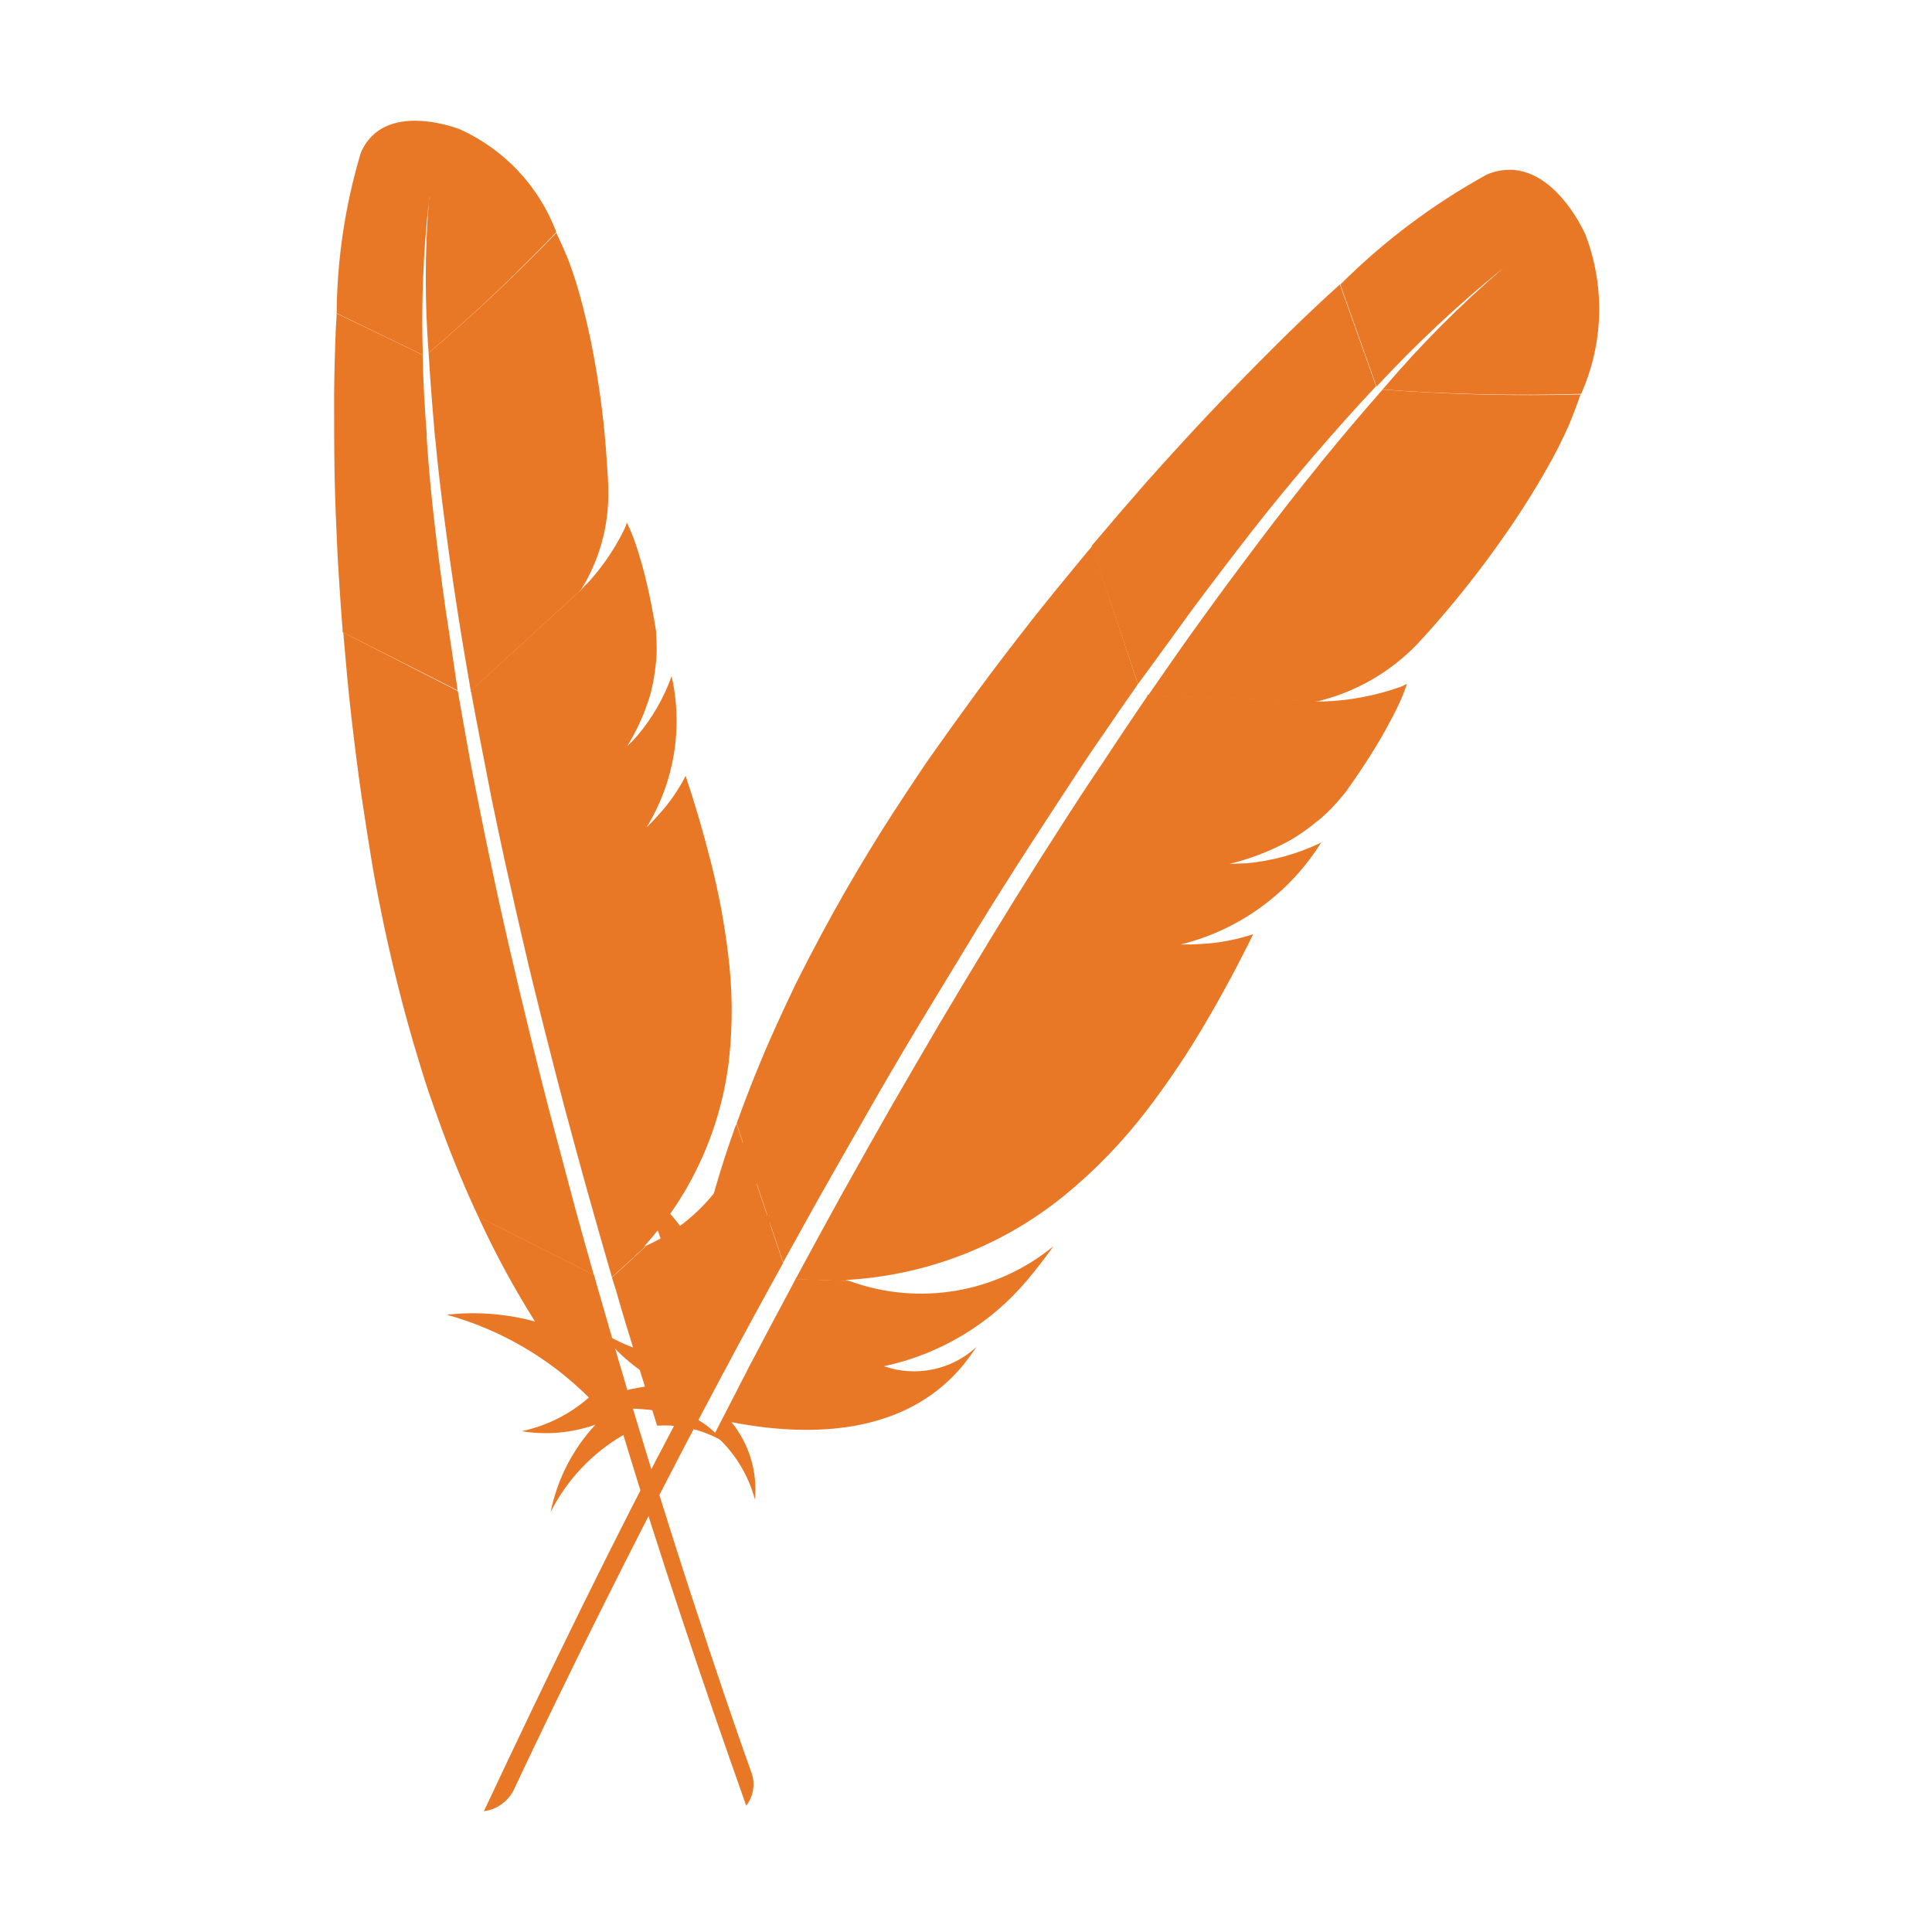
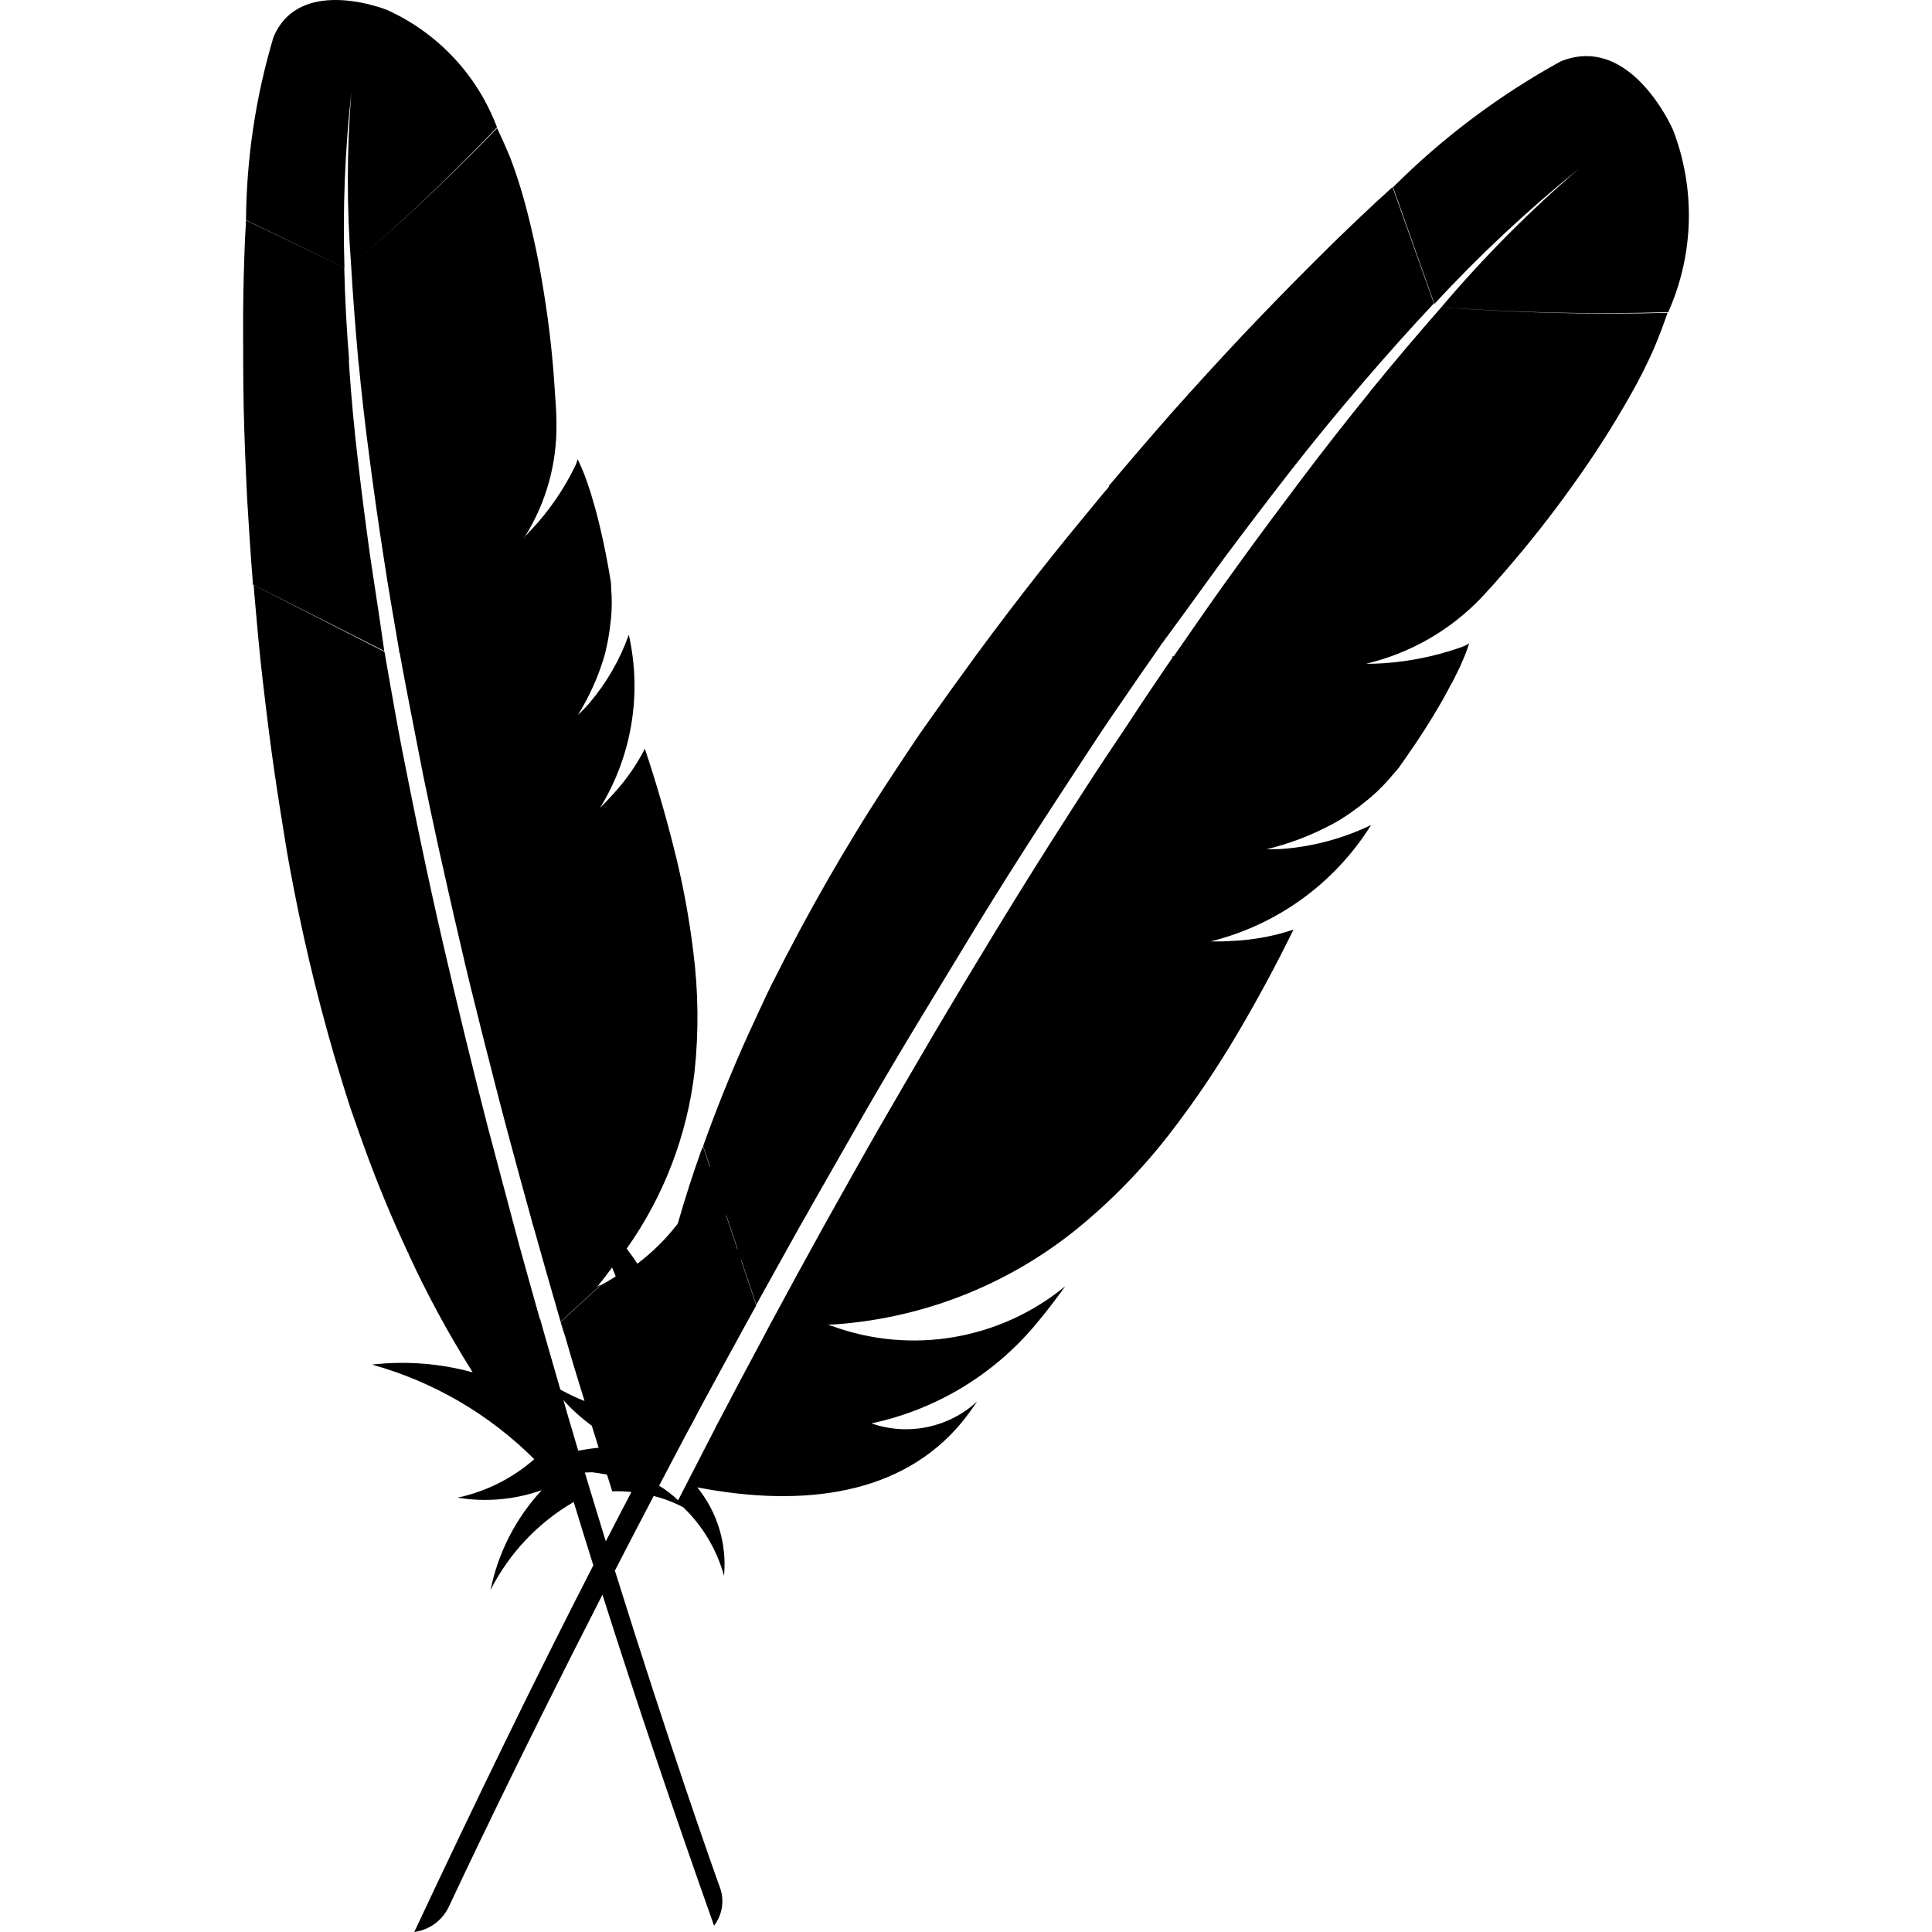
- <svg xmlns="http://www.w3.org/2000/svg" xmlns:xlink="http://www.w3.org/1999/xlink" width="128" height="128" viewBox="0 0 128 128">
-   <defs>
-     <clipPath id="b">
-       <path d="M0 0h128v128H0z" />
-     </clipPath>
-     <clipPath id="c">
-       <path d="M0 0h128v128H0z" />
-     </clipPath>
-     <clipPath id="d">
-       <path d="M0 0h128v128H0z" />
-     </clipPath>
-     <clipPath id="e">
-       <path d="M0 0h128v128H0z" />
-     </clipPath>
-     <clipPath id="f">
-       <path d="M0 0h128v128H0z" />
-     </clipPath>
-     <clipPath id="g">
-       <path d="M0 0h128v128H0z" />
-     </clipPath>
-     <clipPath id="h">
-       <path d="M0 0h128v128H0z" />
-     </clipPath>
-     <mask id="j">
-       <g filter="url(#a)">
-         <path style="fill:#000;fill-opacity:.349;stroke:none" d="M0 0h128v128H0z" />
-       </g>
-     </mask>
-     <mask id="l">
-       <g filter="url(#a)">
-         <path style="fill:#000;fill-opacity:.349;stroke:none" d="M0 0h128v128H0z" />
-       </g>
-     </mask>
-     <mask id="n">
-       <g filter="url(#a)">
-         <path style="fill:#000;fill-opacity:.349;stroke:none" d="M0 0h128v128H0z" />
-       </g>
-     </mask>
-     <mask id="p">
-       <g filter="url(#a)">
-         <path style="fill:#000;fill-opacity:.349;stroke:none" d="M0 0h128v128H0z" />
-       </g>
-     </mask>
-     <mask id="r">
-       <g filter="url(#a)">
-         <path style="fill:#000;fill-opacity:.349;stroke:none" d="M0 0h128v128H0z" />
-       </g>
-     </mask>
-     <mask id="t">
-       <g filter="url(#a)">
-         <path style="fill:#000;fill-opacity:.349;stroke:none" d="M0 0h128v128H0z" />
-       </g>
-     </mask>
-     <mask id="v">
-       <g filter="url(#a)">
-         <path style="fill:#000;fill-opacity:.349;stroke:none" d="M0 0h128v128H0z" />
-       </g>
-     </mask>
-     <g id="i" clip-path="url(#b)">
-       <path style="stroke:none;fill-rule:nonzero;fill:#be202e;fill-opacity:1" d="M43.695 53.98c-.265.293-.543.567-.824.844.145-.133.293-.289.43-.433.14-.13.27-.266.394-.41Zm0 0" />
-     </g>
-     <g id="k" clip-path="url(#c)">
-       <path style="stroke:none;fill-rule:nonzero;fill:#be202e;fill-opacity:1" d="M41.602 49.426c.046-.04.082-.086.125-.121.18-.18.363-.36.511-.543-.199.218-.425.43-.64.664Zm0 0" />
-     </g>
-     <g id="m" clip-path="url(#d)">
-       <path style="stroke:none;fill-rule:nonzero;fill:#be202e;fill-opacity:1" d="M43.309 54.398c-.133.149-.282.278-.43.434a5.68 5.68 0 0 1 .43-.434Zm0 0" />
-     </g>
-     <g id="o" clip-path="url(#e)">
-       <path style="stroke:none;fill-rule:nonzero;fill:#be202e;fill-opacity:1" d="M41.602 49.438c.046-.04.082-.086.14-.133-.047.035-.082.082-.14.133Zm0 0" />
-     </g>
-     <g id="q" clip-path="url(#f)">
-       <path style="stroke:none;fill-rule:nonzero;fill:#be202e;fill-opacity:1" d="M79.602 62.586c-.45.023-.895.023-1.336.023h.687c.215.004.43-.004.649-.023Zm0 0" />
-     </g>
-     <g id="s" clip-path="url(#g)">
-       <path style="stroke:none;fill-rule:nonzero;fill:#be202e;fill-opacity:1" d="M81.535 57.258h.2c.288 0 .578 0 .85-.035-.339 0-.69 0-1.046.023Zm0 0" />
-     </g>
-     <g id="u" clip-path="url(#h)">
-       <path style="stroke:none;fill-rule:nonzero;fill:#be202e;fill-opacity:1" d="M78.953 62.621h-.687a6.56 6.56 0 0 1 .687 0Zm0 0" />
-     </g>
-     <filter id="a" filterUnits="objectBoundingBox" x="0" y="0" width="1" height="1">
-       <feColorMatrix in="SourceGraphic" values="0 0 0 0 1 0 0 0 0 1 0 0 0 0 1 0 0 0 1 0" />
-     </filter>
-   </defs>
-   <path style="stroke:none;fill-rule:nonzero;fill:#e97826;fill-opacity:1" d="M23.902 10.133a38.039 38.039 0 0 0-1.597 10.62l5.707 2.763a72.4 72.4 0 0 1 .398-10.164c.024-.23.047-.368.047-.368 0 .125-.035.243-.047.368a64.129 64.129 0 0 0-.012 10.027 110.54 110.54 0 0 0 8.457-8 12.174 12.174 0 0 0-6.37-6.805s-5.055-2.039-6.583 1.559ZM43.695 53.98c-.265.293-.543.567-.824.844.145-.133.293-.289.43-.433.14-.13.27-.266.394-.41Zm0 0" />
-   <use xlink:href="#i" mask="url(#j)" style="fill:#e97826;fill-opacity:1" />
-   <path style="stroke:none;fill-rule:nonzero;fill:#e97826;fill-opacity:1" d="M41.602 49.426c.046-.04.082-.086.125-.121.18-.18.363-.36.511-.543-.199.218-.425.43-.64.664Zm0 0" />
-   <use xlink:href="#k" mask="url(#l)" style="fill:#e97826;fill-opacity:1" />
-   <path style="stroke:none;fill-rule:nonzero;fill:#e97826;fill-opacity:1" d="M29.52 40.367a231.874 231.874 0 0 1-.72-5.597 112.17 112.17 0 0 1-.523-5.633c0-.114-.02-.227 0-.325a89.502 89.502 0 0 1-.277-5.3l-5.7-2.746c0 .343-.038.699-.054 1.074-.055 1.363-.098 2.8-.11 4.34 0 1.718 0 3.511.032 5.386.039 1.73.113 3.532.203 5.364.094 1.566.195 3.148.324 4.765v.184l7.625 3.86c-.254-1.801-.53-3.594-.8-5.372ZM40.8 85.45c.4 1.421.848 2.89 1.313 4.378v.059c.063.218.114.422.196.629.304 1.004.593 1.894 1.226 3.937A7.694 7.694 0 0 1 47.91 95.5a6.244 6.244 0 0 0-4.164-2.266 13.38 13.38 0 0 0 7.309-11.906 15.897 15.897 0 0 0-.188-1.305 5.387 5.387 0 0 1-3.062 4.61 15.057 15.057 0 0 0 2.437-9.492 29.88 29.88 0 0 0-.297-2.477 12.23 12.23 0 0 1-7.09 9.848l-2.312 2.129c.086.265.156.53.258.808Zm-2.987-6.509c-.485-1.808-.97-3.644-1.461-5.496A361.37 361.37 0 0 1 35 68.06c-.445-1.817-.871-3.645-1.297-5.47-.422-1.827-.84-3.737-1.23-5.6-.395-1.864-.762-3.723-1.13-5.575-.132-.672-.25-1.324-.37-2-.211-1.14-.403-2.293-.61-3.45a.618.618 0 0 0-.039-.187l-7.582-3.87c.02.12.028.241.031.366.153 1.715.297 3.457.504 5.2.203 1.738.422 3.558.688 5.363.223 1.52.465 3.027.715 4.55.05.301.113.618.164.915a109.705 109.705 0 0 0 2.555 10.828c.328 1.101.652 2.168.984 3.176.289.847.601 1.699.902 2.539a73.593 73.593 0 0 0 2.399 5.754l7.66 3.879c-.399-1.41-.801-2.84-1.2-4.293-.113-.418-.214-.825-.331-1.243Zm0 0" />
-   <path style="stroke:none;fill-rule:nonzero;fill:#e97826;fill-opacity:1" d="M31.79 80.832a59.387 59.387 0 0 0 3.523 6.508c.042.062.085.152.132.215a15.505 15.505 0 0 0-5.84-.45 21.445 21.445 0 0 1 9.41 5.485 9.865 9.865 0 0 1-4.449 2.23 9.838 9.838 0 0 0 4.883-.433 12.014 12.014 0 0 0-2.969 5.789 12.343 12.343 0 0 1 4.82-5.106c2.302 7.625 5.067 15.89 8.138 24.563.476-.617.609-1.43.359-2.164-.567-1.559-4.219-11.871-8.383-25.871-.117-.403-.223-.801-.355-1.203-.036-.114-.063-.215-.098-.336a749.886 749.886 0 0 1-1.305-4.528c-.097-.36-.199-.695-.297-1.058l-7.66-3.88c.024.083.051.16.09.239Zm-.567-34.93c.047.258.093.485.136.746.149.758.282 1.528.438 2.301.16.844.336 1.703.504 2.586.082.445.168.89.261 1.344.278 1.36.579 2.754.887 4.187.399 1.766.797 3.579 1.242 5.465.403 1.785.871 3.645 1.344 5.535.461 1.805.926 3.653 1.438 5.567.449 1.691.93 3.43 1.418 5.199 0 .082.058.176.074.262a632.38 632.38 0 0 0 1.543 5.41.305.305 0 0 0 .035.117l2.312-2.129c-.058 0-.101.051-.18.082a22.18 22.18 0 0 0 5.634-12.453 29.749 29.749 0 0 0-.075-6.95 47.27 47.27 0 0 0-1.109-5.944 78.476 78.476 0 0 0-1.7-5.825 11.615 11.615 0 0 1-1.765 2.551l-.398.438c-.133.148-.282.277-.43.433a13.5 13.5 0 0 0 1.664-10.027 12.698 12.698 0 0 1-2.289 3.965c-.152.183-.332.363-.512.543-.047.035-.082.082-.144.133a13.94 13.94 0 0 0 1.484-3.258c.07-.223.13-.45.172-.68.082-.348.137-.7.188-1.05.02-.235.058-.45.078-.684a9.725 9.725 0 0 0 0-1.653c0-.183 0-.347-.043-.52-.047-.257-.078-.495-.125-.73a41.03 41.03 0 0 0-.598-2.8c-.102-.399-.2-.766-.305-1.098-.047-.133-.07-.262-.117-.403-.125-.363-.226-.699-.336-.976a10.217 10.217 0 0 0-.422-.969 2.14 2.14 0 0 1-.168.457 15.014 15.014 0 0 1-2.597 3.739l2.129-1.95-2.145 1.938a.08.08 0 0 0-.035.05 4.49 4.49 0 0 0-.313.348c0-.027.04-.05.043-.074l-7.28 6.66c.058.05.066.09.062.117Zm0 0" />
-   <path style="stroke:none;fill-rule:nonzero;fill:#e97826;fill-opacity:1" d="M28.398 23.379c.09 1.601.23 3.394.403 5.379.004.101.015.207.035.308.164 1.735.375 3.602.648 5.637.23 1.758.489 3.602.801 5.602.258 1.73.578 3.543.906 5.468l7.282-6.668a11.974 11.974 0 0 0 1.828-6.59c0-.57-.043-1.171-.09-1.788A56.41 56.41 0 0 0 39.578 25a49.186 49.186 0 0 0-1.082-5.148 28.214 28.214 0 0 0-.836-2.614 32.462 32.462 0 0 0-.8-1.812 115.46 115.46 0 0 1-8.462 7.953Zm14.911 31.019c-.133.149-.282.278-.43.434a5.68 5.68 0 0 1 .43-.434Zm0 0" />
-   <use xlink:href="#m" mask="url(#n)" style="fill:#e97826;fill-opacity:1" />
-   <path style="stroke:none;fill-rule:nonzero;fill:#e97826;fill-opacity:1" d="M43.309 54.398c-.133.149-.282.278-.43.434a5.68 5.68 0 0 1 .43-.434Zm-1.707-4.96c.046-.04.082-.086.14-.133-.047.035-.082.082-.14.133Zm0 0" />
-   <use xlink:href="#o" mask="url(#p)" style="fill:#e97826;fill-opacity:1" />
-   <path style="stroke:none;fill-rule:nonzero;fill:#e97826;fill-opacity:1" d="M41.602 49.438c.046-.04.082-.086.14-.133-.047.035-.082.082-.14.133Zm56.906-37.875a43.16 43.16 0 0 0-9.707 7.289l2.398 6.761a80.326 80.326 0 0 1 8.403-7.86c.203-.167.328-.265.328-.265-.106.098-.227.168-.328.266a71.75 71.75 0 0 0-8 8.05c4.375.325 8.765.423 13.152.29a13.78 13.78 0 0 0 .281-10.559s-2.445-5.656-6.527-3.973ZM79.602 62.586c-.45.023-.895.023-1.336.023h.687c.215.004.43-.004.649-.023Zm0 0" />
-   <use xlink:href="#q" mask="url(#r)" style="fill:#e97826;fill-opacity:1" />
-   <path style="stroke:none;fill-rule:nonzero;fill:#e97826;fill-opacity:1" d="M81.535 57.258h.2c.288 0 .578 0 .85-.035-.339 0-.69 0-1.046.023Zm0 0" />
-   <use xlink:href="#s" mask="url(#t)" style="fill:#e97826;fill-opacity:1" />
-   <path style="stroke:none;fill-rule:nonzero;fill:#e97826;fill-opacity:1" d="M79.004 40.363a318.718 318.718 0 0 1 3.871-5.086 138.623 138.623 0 0 1 4.055-4.949c.078-.101.164-.195.238-.277a135.156 135.156 0 0 1 4-4.465l-2.398-6.742c-.286.27-.59.535-.899.82a136.81 136.81 0 0 0-3.535 3.402 222.161 222.161 0 0 0-4.258 4.368 220.475 220.475 0 0 0-4.09 4.472 260.517 260.517 0 0 0-3.527 4.098l-.137.156 3.067 9.164c1.222-1.652 2.418-3.324 3.613-4.96Zm-26.75 45.239c-.8 1.476-1.602 3-2.422 4.566 0 .02-.027.039-.031.059-.121.23-.242.433-.34.66-.555 1.05-1.023 2-2.137 4.144a8.72 8.72 0 0 1 2.692 4.32 7.08 7.08 0 0 0-1.551-5.128c6.23 1.203 11.89.402 15.344-3.778.3-.379.597-.777.882-1.203a6.088 6.088 0 0 1-6.129 1.274 17.043 17.043 0 0 0 9.504-5.715 35.594 35.594 0 0 0 1.727-2.235 13.818 13.818 0 0 1-13.531 2.297l-3.555-.125c-.152.305-.309.575-.453.864Zm0 0" />
-   <path style="stroke:none;fill-rule:nonzero;fill:#e97826;fill-opacity:1" d="M55.031 78c1.047-1.844 2.117-3.703 3.2-5.602a296.203 296.203 0 0 1 3.203-5.406c1.097-1.808 2.195-3.625 3.3-5.437a282.35 282.35 0 0 1 3.47-5.5c1.175-1.825 2.347-3.598 3.515-5.383a86.9 86.9 0 0 1 1.3-1.914c.739-1.09 1.497-2.18 2.254-3.262.032-.059.082-.121.114-.184l-3.028-9.136a2.994 2.994 0 0 1-.265.316c-1.242 1.504-2.504 3.024-3.739 4.598-1.23 1.57-2.488 3.2-3.707 4.867a265.274 265.274 0 0 0-3.039 4.23c-.199.282-.402.586-.593.868-1.2 1.797-2.364 3.558-3.387 5.25a113.286 113.286 0 0 0-3.156 5.5 134.34 134.34 0 0 0-1.735 3.34c-.441.91-.867 1.843-1.289 2.757a85.328 85.328 0 0 0-2.644 6.535l3.082 9.2c.8-1.461 1.625-2.914 2.445-4.403.219-.394.469-.8.7-1.234Zm-6.351-3.258a67.607 67.607 0 0 0-2.332 8.043c0 .086-.051.192-.063.278a17.542 17.542 0 0 0-4.344-5.004 24.348 24.348 0 0 1 3.22 11.894 11.167 11.167 0 0 1-5.356-1.742 11.088 11.088 0 0 0 4.27 3.531 13.604 13.604 0 0 0-6.985 2.301 13.928 13.928 0 0 1 7.933-.273c-4.222 7.957-8.543 16.808-12.964 26.23a2.598 2.598 0 0 0 2-1.457c.8-1.703 6.043-12.902 13.812-27.488.219-.399.453-.82.672-1.254l.184-.348c.824-1.52 1.671-3.082 2.55-4.68.207-.37.399-.722.602-1.09v-.019l-3.082-9.2c-.047.09-.086.184-.117.278Zm27.297-28.566c-.168.238-.313.465-.48.703-.485.73-.99 1.453-1.477 2.2a208.44 208.44 0 0 1-1.653 2.483c-.281.426-.566.848-.855 1.293-.86 1.317-1.723 2.676-2.617 4.075a347.967 347.967 0 0 0-3.34 5.383 502.867 502.867 0 0 0-3.317 5.523c-1.062 1.816-2.152 3.676-3.261 5.602-.985 1.718-1.977 3.5-3 5.324-.055.078-.094.183-.149.265a529.846 529.846 0 0 0-3.058 5.602.298.298 0 0 0-.067.125l3.555.121c-.063-.031-.13-.04-.215-.074a25.118 25.118 0 0 0 14.43-5.559 33.84 33.84 0 0 0 5.472-5.64 55.376 55.376 0 0 0 3.825-5.668 86.801 86.801 0 0 0 3.257-6.043c-1.113.37-2.27.59-3.441.648l-.676.035h-.687a15.28 15.28 0 0 0 9.304-6.75 14.342 14.342 0 0 1-4.992 1.375c-.27.028-.558.028-.847.031h-.22a15.9 15.9 0 0 0 3.778-1.437c.234-.121.465-.254.684-.402.343-.215.664-.453.984-.696.207-.168.402-.32.606-.488.472-.41.906-.855 1.304-1.34.137-.156.266-.293.375-.457.168-.238.332-.457.477-.683a40.85 40.85 0 0 0 1.758-2.735c.234-.398.445-.777.629-1.129.066-.144.148-.265.218-.398.192-.403.375-.746.508-1.059.16-.36.305-.73.426-1.11a2.336 2.336 0 0 1-.5.235 16.92 16.92 0 0 1-5.059.946l3.266.125-3.266-.125c-.023-.012-.047-.012-.066 0a5.675 5.675 0 0 0-.516 0c.028 0 .07 0 .094-.032l-11.16-.402c.02.074-.008.113-.031.133Zm0 0" />
-   <path style="stroke:none;fill-rule:nonzero;fill:#e97826;fill-opacity:1" d="M91.602 25.809a161.424 161.424 0 0 0-3.946 4.656c-.082.086-.156.18-.219.277a178.511 178.511 0 0 0-3.957 5.055c-1.199 1.598-2.48 3.297-3.816 5.16-1.168 1.598-2.348 3.316-3.602 5.121l11.16.402a13.554 13.554 0 0 0 6.712-3.847 45.42 45.42 0 0 0 1.351-1.508A66.175 66.175 0 0 0 99.313 36a56.266 56.266 0 0 0 3.199-5.004 29.64 29.64 0 0 0 1.402-2.766c.309-.73.566-1.421.8-2.097-4.374.113-8.75.004-13.112-.324ZM78.953 62.621h-.687a6.56 6.56 0 0 1 .687 0Zm0 0" />
-   <use xlink:href="#u" mask="url(#v)" style="fill:#e97826;fill-opacity:1" />
-   <path style="stroke:none;fill-rule:nonzero;fill:#e97826;fill-opacity:1" d="M78.953 62.621h-.687a6.56 6.56 0 0 1 .687 0Zm0 0" />
+ <svg xmlns="http://www.w3.org/2000/svg" viewBox="0 0 128 128">
+   <path d="M21.91.007c-1.485.068-3.021.634-3.785 2.433a43.472 43.472 0 0 0-1.826 12.138l6.522 3.156a82.741 82.741 0 0 1 .455-11.615 73.289 73.289 0 0 0-.013 11.46 126.329 126.329 0 0 0 9.665-9.144A13.913 13.913 0 0 0 25.647.66S23.821-.08 21.91.007zm1.353 17.571c.103 1.83.262 3.879.46 6.147.004.116.017.238.04.353.188 1.983.43 4.116.741 6.442.263 2.009.559 4.116.915 6.402.294 1.972.66 4.04 1.034 6.234l-.034.029c.067.057.076.103.072.134.053.295.107.554.156.852.17.867.322 1.746.5 2.63.183.964.384 1.946.576 2.955.094.509.193 1.017.299 1.536.318 1.554.661 3.148 1.013 4.785.456 2.019.911 4.09 1.42 6.246.46 2.04.995 4.166 1.536 6.326.526 2.062 1.057 4.174 1.642 6.361.514 1.933 1.063 3.92 1.62 5.942 0 .094.067.2.086.299a722.705 722.705 0 0 0 1.763 6.183.349.349 0 0 0 .04.134l2.643-2.433c-.066 0-.115.058-.205.094a25.348 25.348 0 0 0 .975-1.257 27.826 27.826 0 0 1 .237.594 13.977 13.977 0 0 1-1.007.591l-2.643 2.433c.099.303.178.606.295.924.393 1.397.838 2.849 1.29 4.306a12.762 12.762 0 0 1-1.603-.759 856.995 856.995 0 0 1-.995-3.453c-.111-.411-.227-.795-.34-1.21l-.022-.011a652.583 652.583 0 0 1-1.366-4.888c-.129-.478-.245-.944-.38-1.422-.553-2.066-1.108-4.165-1.669-6.281a412.986 412.986 0 0 1-1.544-6.154c-.509-2.077-.996-4.167-1.483-6.252-.482-2.088-.96-4.27-1.406-6.4-.451-2.13-.87-4.256-1.29-6.372-.15-.768-.287-1.513-.424-2.286-.241-1.303-.46-2.62-.696-3.942a.706.706 0 0 0-.045-.214l-8.665-4.422c.023.137.032.275.036.417.174 1.96.339 3.953.576 5.945.232 1.986.481 4.066.785 6.129.255 1.737.531 3.458.817 5.198.057.344.13.708.188 1.047a125.375 125.375 0 0 0 2.92 12.375c.374 1.258.745 2.477 1.124 3.63.33.967.687 1.941 1.031 2.901a84.105 84.105 0 0 0 2.741 6.576l.025.013c.026.087.055.169.096.253a67.87 67.87 0 0 0 4.027 7.437c.048.07.098.173.151.245a17.72 17.72 0 0 0-6.673-.513 24.508 24.508 0 0 1 10.754 6.268 11.274 11.274 0 0 1-5.085 2.549 11.243 11.243 0 0 0 5.58-.496 13.73 13.73 0 0 0-3.393 6.616 14.106 14.106 0 0 1 5.51-5.834c.413 1.37.861 2.79 1.3 4.196-3.883 7.568-7.835 15.71-11.863 24.294a2.97 2.97 0 0 0 2.286-1.665c.704-1.5 4.447-9.484 10.183-20.683 2.205 6.956 4.691 14.3 7.392 21.928a2.65 2.65 0 0 0 .41-2.473c-.525-1.445-3.383-9.532-6.979-21.05a756.775 756.775 0 0 1 2.572-4.945 8.793 8.793 0 0 1 1.96.752 9.966 9.966 0 0 1 2.698 4.538 8.091 8.091 0 0 0-1.772-5.861c7.12 1.375 13.588.46 17.535-4.317a21.27 21.27 0 0 0 1.009-1.375 6.958 6.958 0 0 1-7.004 1.455 19.477 19.477 0 0 0 10.861-6.53 40.678 40.678 0 0 0 1.973-2.554 15.792 15.792 0 0 1-15.464 2.625l-.049-.003c-.06-.023-.121-.037-.2-.069a28.706 28.706 0 0 0 16.49-6.352 38.673 38.673 0 0 0 6.254-6.447 63.286 63.286 0 0 0 4.37-6.477 99.2 99.2 0 0 0 3.724-6.906 14.79 14.79 0 0 1-3.933.74l-.772.04h-.786a17.463 17.463 0 0 0 10.634-7.713 16.39 16.39 0 0 1-5.706 1.571c-.308.032-.638.032-.968.036h-.25a18.171 18.171 0 0 0 4.316-1.643c.268-.138.531-.29.782-.46.392-.245.759-.517 1.125-.794.236-.192.459-.366.692-.558a12.67 12.67 0 0 0 1.49-1.532c.157-.178.305-.335.43-.522.191-.272.378-.523.544-.781a46.685 46.685 0 0 0 2.009-3.125c.267-.455.508-.888.719-1.29.075-.165.17-.304.25-.456.219-.46.428-.852.58-1.21.183-.41.348-.833.486-1.267a2.67 2.67 0 0 1-.571.268 19.337 19.337 0 0 1-5.781 1.08c-.026-.014-.054-.014-.076 0a6.486 6.486 0 0 0-.406 0 15.49 15.49 0 0 0 7.656-4.393 51.908 51.908 0 0 0 1.544-1.723 75.627 75.627 0 0 0 4.603-5.857 64.303 64.303 0 0 0 3.656-5.719 33.874 33.874 0 0 0 1.603-3.16 37.78 37.78 0 0 0 .915-2.398c-4.999.13-10.001.005-14.986-.37a184.48 184.48 0 0 0-4.51 5.321 2.192 2.192 0 0 0-.25.317 204.008 204.008 0 0 0-4.521 5.777c-1.37 1.826-2.835 3.768-4.362 5.897-1.326 1.815-2.666 3.766-4.089 5.815l-.09-.003c.024.085-.009.13-.035.152-.192.272-.358.532-.55.804-.553.834-1.13 1.66-1.687 2.513a238.212 238.212 0 0 1-1.888 2.84c-.321.486-.647.968-.978 1.477-.982 1.505-1.969 3.057-2.99 4.656a397.668 397.668 0 0 0-3.818 6.152 574.693 574.693 0 0 0-3.79 6.312c-1.213 2.076-2.46 4.2-3.727 6.402-1.126 1.963-2.26 4-3.429 6.085-.063.089-.106.21-.17.303a605.526 605.526 0 0 0-3.495 6.402.34.34 0 0 0-.067.125h-.004c-.174.348-.354.656-.518.986a415.342 415.342 0 0 0-2.768 5.219c0 .023-.031.044-.036.067-.138.263-.276.495-.388.754-.625 1.184-1.174 2.292-2.408 4.67a7.136 7.136 0 0 0-1.257-.967c.612-1.164 1.205-2.303 1.848-3.51.25-.457.518-.938.768-1.434l.21-.397c.941-1.737 1.91-3.522 2.915-5.348.236-.423.455-.825.687-1.246v-.022l-.977-2.917a18.168 18.168 0 0 0-.016-.103l1.002 2.989c.915-1.67 1.858-3.33 2.795-5.031.25-.45.535-.915.799-1.41 1.196-2.108 2.418-4.232 3.656-6.403a338.51 338.51 0 0 1 3.66-6.178c1.254-2.066 2.51-4.143 3.773-6.214a322.68 322.68 0 0 1 3.964-6.286c1.343-2.085 2.683-4.111 4.018-6.151a99.312 99.312 0 0 1 1.487-2.188c.844-1.246 1.71-2.49 2.575-3.727.037-.068.093-.138.13-.21l.004.013c1.397-1.888 2.764-3.8 4.13-5.67a364.242 364.242 0 0 1 4.424-5.812 158.423 158.423 0 0 1 4.634-5.656c.089-.115.187-.223.272-.317a154.46 154.46 0 0 1 4.571-5.102l-2.74-7.706c-.328.309-.674.612-1.028.938a156.351 156.351 0 0 0-4.04 3.888 253.893 253.893 0 0 0-4.866 4.991 251.966 251.966 0 0 0-4.674 5.112 297.728 297.728 0 0 0-4.03 4.683l-.157.178.016.047a3.422 3.422 0 0 1-.28.333c-1.419 1.718-2.86 3.455-4.272 5.254a211.171 211.171 0 0 0-4.236 5.562 303.164 303.164 0 0 0-3.473 4.835c-.228.322-.46.669-.679.991-1.371 2.054-2.701 4.066-3.87 6a129.467 129.467 0 0 0-3.607 6.286 153.528 153.528 0 0 0-1.983 3.816c-.504 1.04-.99 2.108-1.473 3.152a97.516 97.516 0 0 0-3.022 7.469l.458 1.364a13.977 13.977 0 0 1-.012.024l-.455-1.357c-.054.103-.098.21-.134.317a77.264 77.264 0 0 0-1.536 4.79 13.977 13.977 0 0 1-2.676 2.652 20.048 20.048 0 0 0-.71-.994 25.348 25.348 0 0 0 4.498-11.73 33.998 33.998 0 0 0-.085-7.941 54.022 54.022 0 0 0-1.268-6.795 89.685 89.685 0 0 0-1.941-6.656 13.274 13.274 0 0 1-2.018 2.915l-.456.5c-.152.17-.322.318-.49.496a15.428 15.428 0 0 0 1.901-11.46 14.512 14.512 0 0 1-2.616 4.531c-.174.21-.38.415-.585.621-.054.04-.094.094-.165.152a15.931 15.931 0 0 0 1.696-3.723c.08-.255.149-.514.197-.777.094-.398.156-.801.214-1.201.023-.269.067-.514.09-.781a11.114 11.114 0 0 0 0-1.889c0-.209 0-.396-.05-.593-.053-.294-.089-.567-.143-.835a46.89 46.89 0 0 0-.683-3.2 23.717 23.717 0 0 0-.348-1.255c-.053-.152-.08-.3-.134-.46-.143-.415-.258-.8-.384-1.116a11.676 11.676 0 0 0-.482-1.107 2.446 2.446 0 0 1-.192.522 17.159 17.159 0 0 1-2.877 4.16l-.11.099a.091.091 0 0 0-.04.058 5.131 5.131 0 0 0-.357.397c0-.023.022-.042.036-.062l.05-.045a13.684 13.684 0 0 0 2.088-7.531c0-.652-.048-1.34-.102-2.045a64.467 64.467 0 0 0-.723-6.544 56.211 56.211 0 0 0-1.237-5.884 32.244 32.244 0 0 0-.955-2.987 37.099 37.099 0 0 0-.915-2.071 131.952 131.952 0 0 1-9.67 9.09zm81.784-13.861a4.499 4.499 0 0 0-1.66.357 49.325 49.325 0 0 0-11.094 8.33l2.74 7.728a91.8 91.8 0 0 1 9.603-8.982 81.998 81.998 0 0 0-9.142 9.2 144 144 0 0 0 15.03.33 15.748 15.748 0 0 0 .322-12.066s-2.139-4.948-5.799-4.897zM16.294 14.592c0 .392-.044.799-.062 1.227-.063 1.558-.111 3.2-.125 4.96 0 1.963 0 4.013.036 6.156.044 1.977.129 4.036.232 6.13.107 1.79.223 3.598.37 5.446v.21l8.714 4.41c-.29-2.058-.606-4.106-.915-6.138a264.993 264.993 0 0 1-.821-6.397 128.192 128.192 0 0 1-.598-6.438c0-.13-.023-.258 0-.37a102.286 102.286 0 0 1-.317-6.058Zm74.03 29.38.043.003a6.486 6.486 0 0 0-.047 0l.004-.002zM48.115 80.5l.748 2.236a6.156 6.156 0 0 1-.007.036l-.747-2.232a17.208 17.208 0 0 0 .006-.04zM37.328 92.766a12.672 12.672 0 0 0 1.879 1.692c.112.37.33 1.055.455 1.456a15.547 15.547 0 0 0-1.352.196c-.059-.195-.114-.373-.172-.57-.134-.46-.256-.915-.406-1.374-.042-.13-.072-.246-.112-.384a856.995 856.995 0 0 1-.292-1.016zm1.91 4.775a15.917 15.917 0 0 1 .978.156c.136.437.168.533.346 1.107a8.793 8.793 0 0 1 1.27.047c-.563 1.067-1.13 2.174-1.696 3.268-.453-1.466-.92-3-1.389-4.56a15.917 15.917 0 0 1 .491-.018z" />
</svg>
